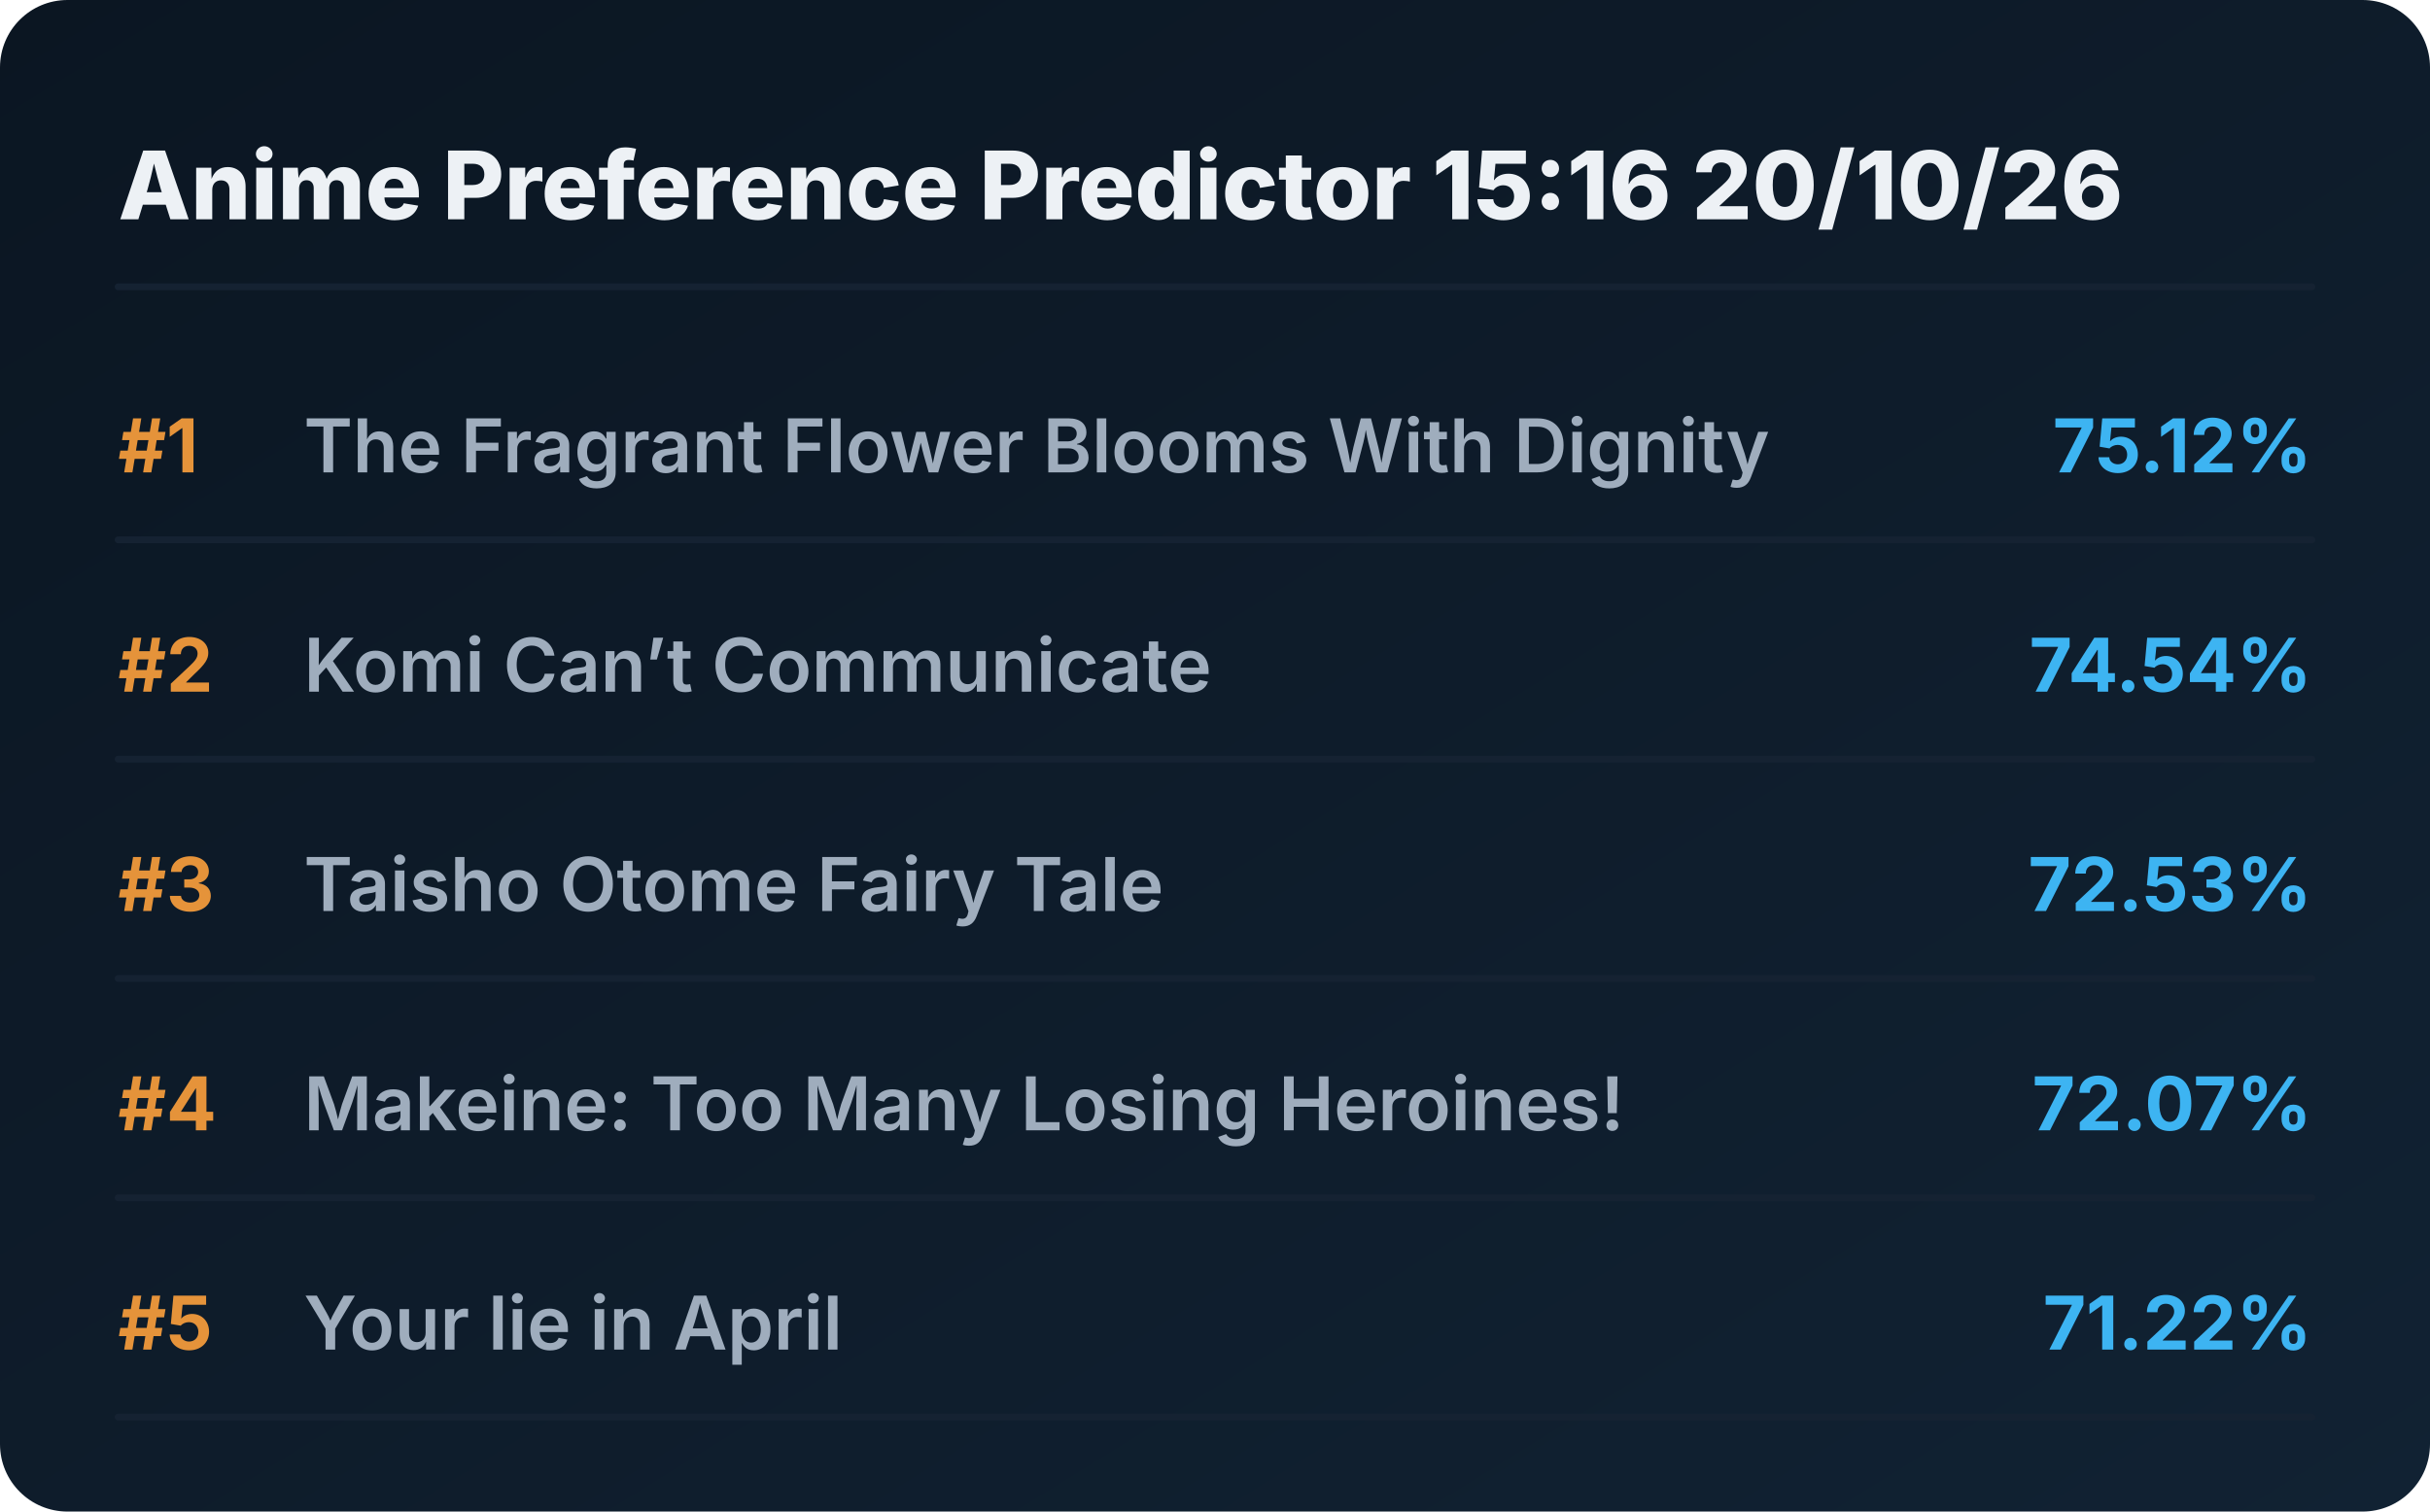
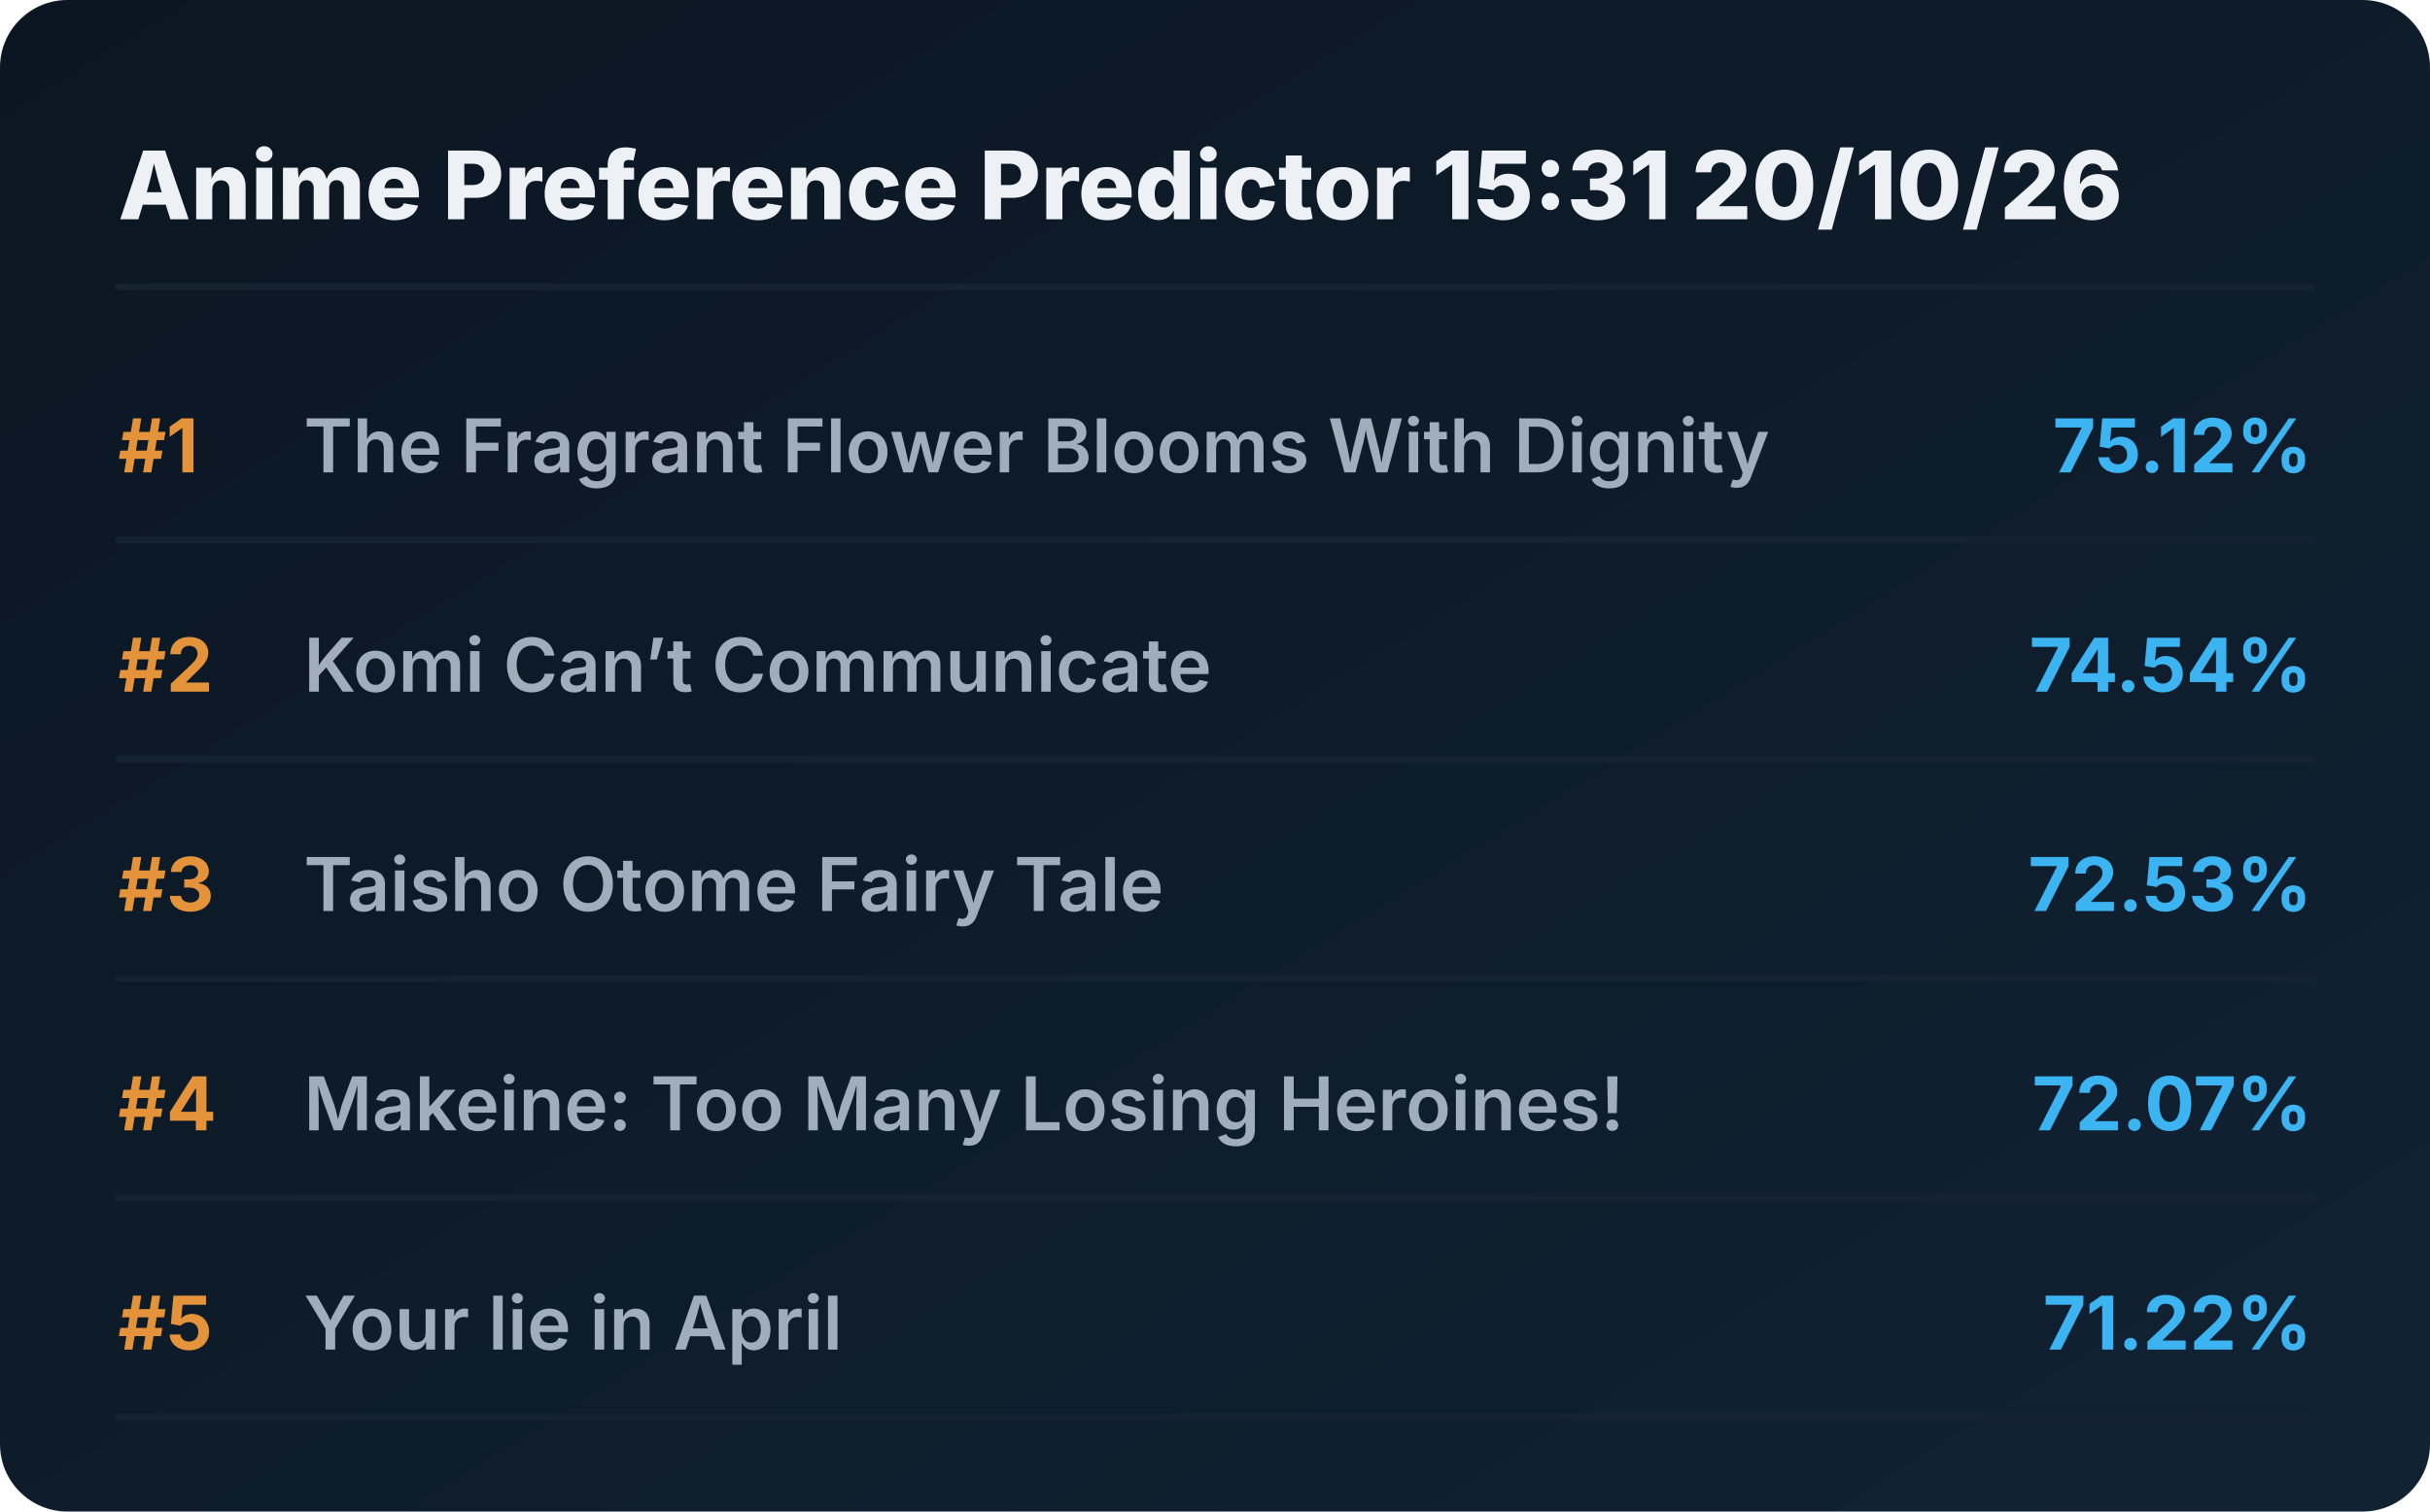
<svg xmlns="http://www.w3.org/2000/svg" viewBox="0 0 720 448" preserveAspectRatio="xMidYMid meet" style="width: 100%; height: auto; max-width: 720px;">
  <defs>
    <linearGradient id="boxGrad" x1="0%" y1="0%" x2="100%" y2="100%">
      <stop offset="0%" stop-color="#0b1622" />
      <stop offset="100%" stop-color="#112233" />
    </linearGradient>
    <clipPath id="titleClip">
      <rect x="90" y="0" width="510" height="100%" />
    </clipPath>
  </defs>
  <style>
    .bg { fill: url(#boxGrad); rx: 20px; }
    .header { font-family: 'Overpass', 'Inter', system-ui, sans-serif; font-weight: 800; font-size: 28px; fill: #edf1f5; }
    .rank { font-family: 'Overpass', 'Inter', system-ui, sans-serif; font-weight: 700; font-size: 22px; fill: #e5933a; }
    .title { font-family: 'Overpass', 'Inter', system-ui, sans-serif; font-weight: 600; font-size: 22px; fill: #9fadbd; }
    .score { font-family: 'Overpass', 'Inter', system-ui, sans-serif; font-weight: 700; font-size: 22px; fill: #3db4f2; }
    .line { stroke: #152232; stroke-width: 2; stroke-linecap: round; }
  </style>
  <rect class="bg" width="720" height="448" />
-   <text x="35" y="65" class="header">Anime Preference Predictor 15:16 20/10/26</text>
+   <text x="35" y="65" class="header">Anime Preference Predictor 15:31 20/10/26</text>
  <line x1="35" y1="85" x2="685" y2="85" class="line" />
  <g transform="translate(0, 0)">
    <text x="35" y="140" class="rank">#1</text>
    <text x="90" y="140" class="title">The Fragrant Flower Blooms With Dignity</text>
    <text x="685" y="140" class="score" text-anchor="end">75.12%</text>
    <line x1="35" y1="160" x2="685" y2="160" class="line" />
  </g>
  <g transform="translate(0, 65)">
    <text x="35" y="140" class="rank">#2</text>
    <text x="90" y="140" class="title">Komi Can’t Communicate</text>
    <text x="685" y="140" class="score" text-anchor="end">74.54%</text>
    <line x1="35" y1="160" x2="685" y2="160" class="line" />
  </g>
  <g transform="translate(0, 130)">
    <text x="35" y="140" class="rank">#3</text>
    <text x="90" y="140" class="title">Taisho Otome Fairy Tale</text>
    <text x="685" y="140" class="score" text-anchor="end">72.53%</text>
    <line x1="35" y1="160" x2="685" y2="160" class="line" />
  </g>
  <g transform="translate(0, 195)">
    <text x="35" y="140" class="rank">#4</text>
    <text x="90" y="140" class="title">Makeine: Too Many Losing Heroines!</text>
    <text x="685" y="140" class="score" text-anchor="end">72.07%</text>
    <line x1="35" y1="160" x2="685" y2="160" class="line" />
  </g>
  <g transform="translate(0, 260)">
    <text x="35" y="140" class="rank">#5</text>
    <text x="90" y="140" class="title">Your lie in April</text>
    <text x="685" y="140" class="score" text-anchor="end">71.22%</text>
    <line x1="35" y1="160" x2="685" y2="160" class="line" />
  </g>
</svg>
